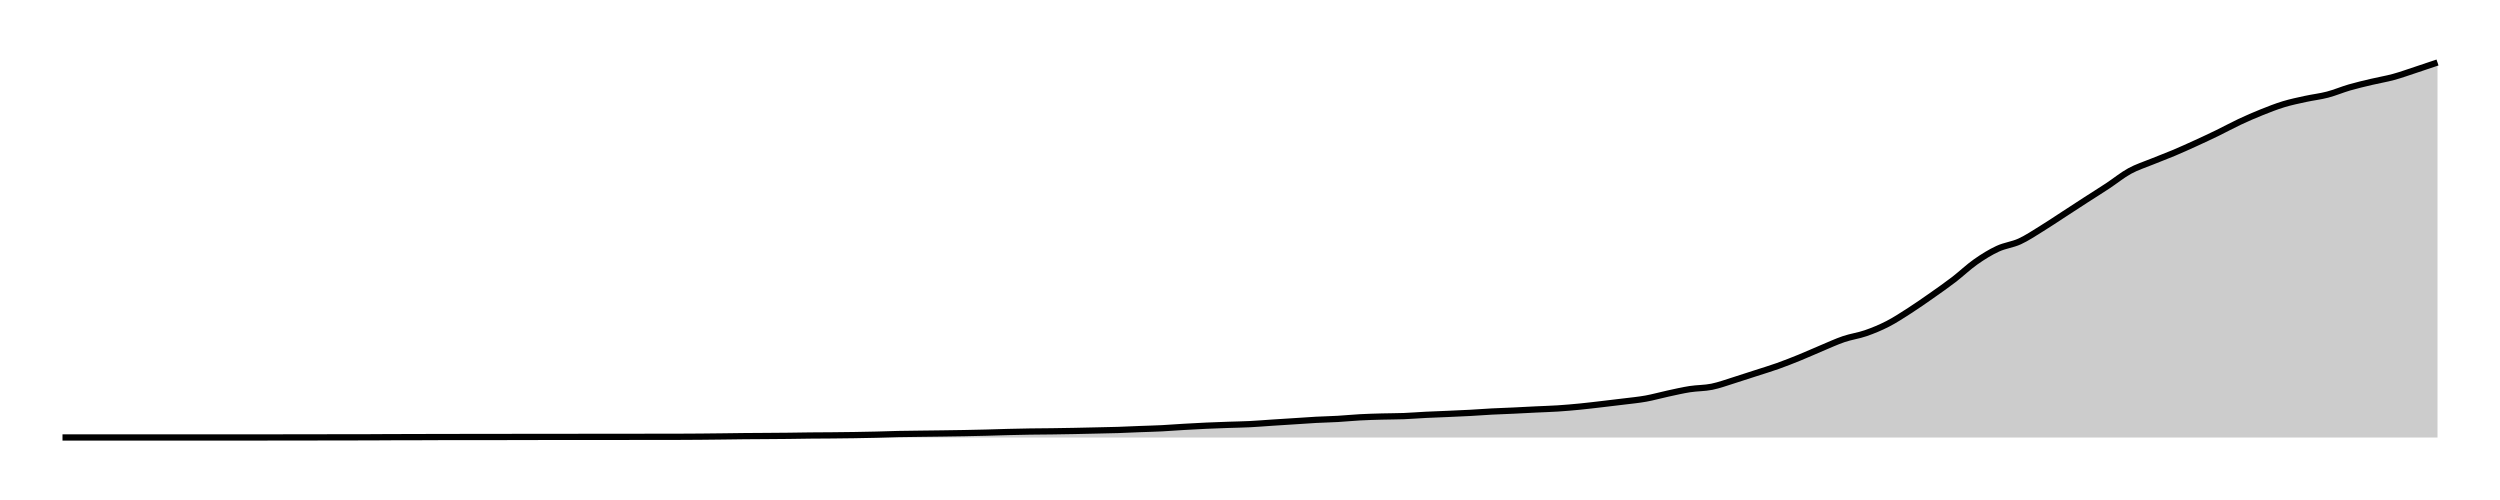
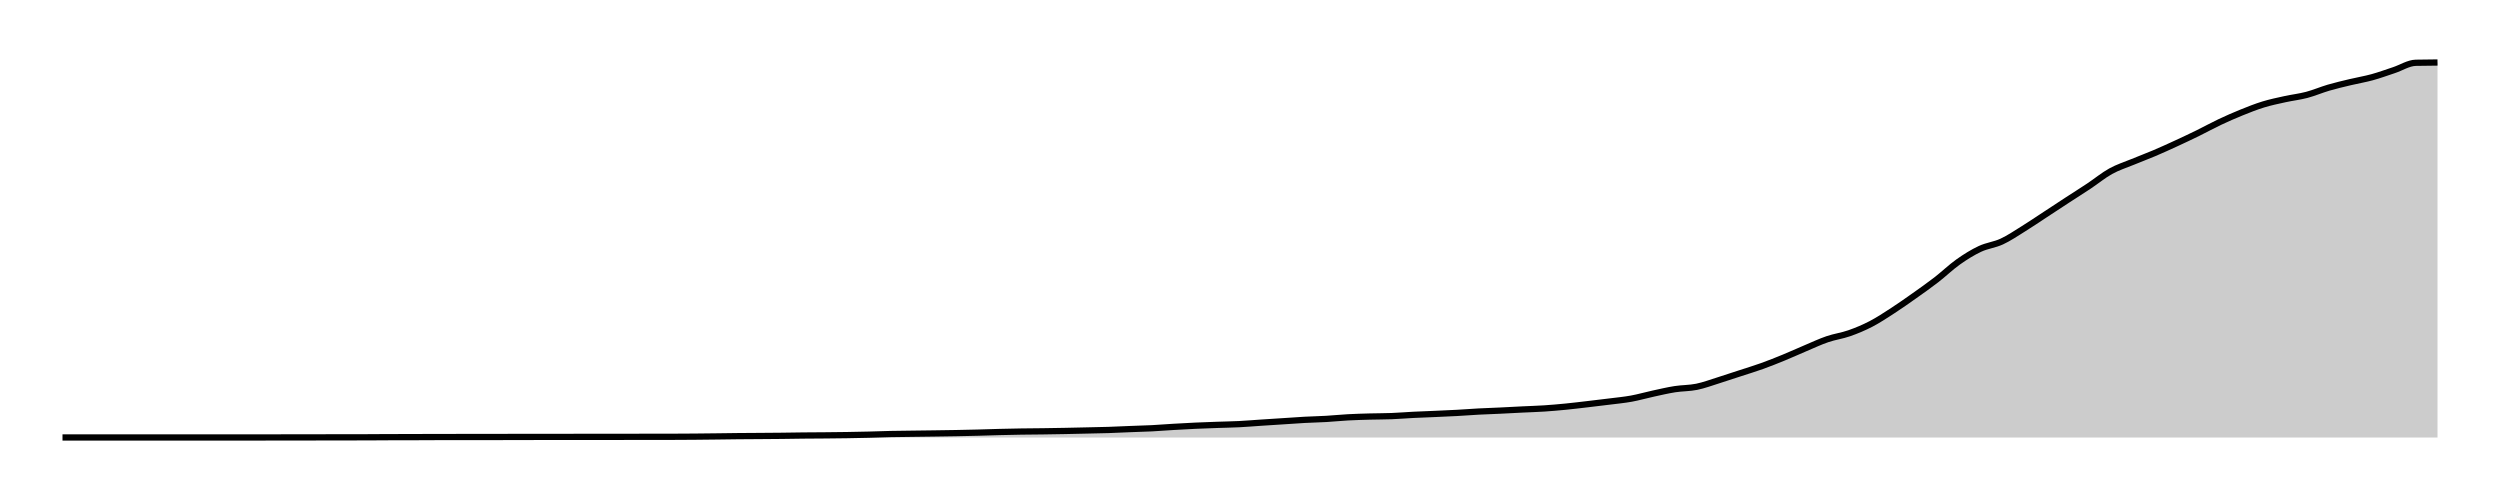
<svg xmlns="http://www.w3.org/2000/svg" width="400" height="80">
  <g transform="translate(10,10)">
-     <path class="area" fill="rgba(0, 0, 0, 0.2)" d="M0,59.996C10.556,59.995,21.111,59.995,31.667,59.992C32.84,59.992,34.012,59.989,35.185,59.988C36.358,59.986,37.531,59.985,38.704,59.984C41.049,59.981,43.395,59.975,45.741,59.971C46.914,59.97,48.086,59.97,49.259,59.967C50.432,59.965,51.605,59.95,52.778,59.947C53.951,59.944,55.123,59.946,56.296,59.943C57.469,59.94,58.642,59.929,59.815,59.927C63.333,59.921,66.852,59.924,70.37,59.919C71.543,59.917,72.716,59.907,73.889,59.906C77.407,59.904,80.926,59.905,84.444,59.902C86.79,59.9,89.136,59.897,91.481,59.894C92.654,59.893,93.827,59.891,95,59.89C96.173,59.889,97.346,59.889,98.519,59.886C99.691,59.883,100.864,59.875,102.037,59.866C103.21,59.856,104.383,59.843,105.556,59.829C106.728,59.815,107.901,59.796,109.074,59.784C110.247,59.773,111.42,59.769,112.593,59.76C113.765,59.751,114.938,59.744,116.111,59.731C117.284,59.718,118.457,59.695,119.63,59.682C120.802,59.67,121.975,59.669,123.148,59.658C124.321,59.647,125.494,59.636,126.667,59.617C127.84,59.599,129.012,59.577,130.185,59.548C131.358,59.52,132.531,59.471,133.704,59.446C134.877,59.421,136.049,59.413,137.222,59.397C138.395,59.382,139.568,59.369,140.741,59.353C141.914,59.336,143.086,59.321,144.259,59.3C145.432,59.278,146.605,59.252,147.778,59.222C148.951,59.192,150.123,59.15,151.296,59.12C152.469,59.091,153.642,59.065,154.815,59.047C155.988,59.029,157.16,59.026,158.333,59.011C159.506,58.995,160.679,58.976,161.852,58.954C163.025,58.931,164.198,58.903,165.37,58.876C166.543,58.85,167.716,58.832,168.889,58.795C170.062,58.757,171.235,58.698,172.407,58.652C173.58,58.607,174.753,58.581,175.926,58.522C177.099,58.463,178.272,58.366,179.444,58.298C180.617,58.229,181.79,58.164,182.963,58.111C184.136,58.057,185.309,58.018,186.481,57.976C187.654,57.935,188.827,57.921,190,57.862C191.173,57.804,192.346,57.703,193.519,57.626C194.691,57.549,195.864,57.477,197.037,57.402C198.21,57.327,199.383,57.237,200.556,57.174C201.728,57.111,202.901,57.091,204.074,57.023C205.247,56.956,206.42,56.834,207.593,56.771C208.765,56.708,209.938,56.677,211.111,56.645C212.284,56.612,213.457,56.621,214.63,56.576C215.802,56.53,216.975,56.43,218.148,56.372C219.321,56.314,220.494,56.277,221.667,56.225C222.84,56.174,224.012,56.126,225.185,56.062C226.358,55.999,227.531,55.904,228.704,55.843C229.877,55.781,231.049,55.747,232.222,55.692C233.395,55.637,234.568,55.57,235.741,55.513C236.914,55.456,238.086,55.426,239.259,55.35C240.432,55.274,241.605,55.171,242.778,55.057C243.951,54.942,245.123,54.797,246.296,54.662C247.469,54.526,248.642,54.39,249.815,54.242C250.988,54.095,252.16,53.989,253.333,53.778C254.506,53.567,255.679,53.228,256.852,52.976C258.025,52.723,259.198,52.446,260.37,52.263C261.543,52.081,262.716,52.117,263.889,51.881C265.062,51.644,266.235,51.205,267.407,50.842C268.58,50.48,269.753,50.087,270.926,49.706C272.099,49.325,273.272,48.976,274.444,48.558C275.617,48.14,276.79,47.675,277.963,47.198C279.136,46.721,280.309,46.185,281.481,45.695C282.654,45.205,283.827,44.656,285,44.258C286.173,43.86,287.346,43.716,288.519,43.309C289.691,42.902,290.864,42.419,292.037,41.815C293.21,41.211,294.383,40.44,295.556,39.685C296.728,38.93,297.901,38.11,299.074,37.287C300.247,36.464,301.42,35.644,302.593,34.746C303.765,33.847,304.938,32.719,306.111,31.895C307.284,31.072,308.457,30.347,309.63,29.803C310.802,29.258,311.975,29.164,313.148,28.626C314.321,28.088,315.494,27.295,316.667,26.573C317.84,25.852,319.012,25.058,320.185,24.297C321.358,23.536,322.531,22.767,323.704,22.009C324.877,21.251,326.049,20.523,327.222,19.749C328.395,18.975,329.568,18.011,330.741,17.367C331.914,16.723,333.086,16.366,334.259,15.885C335.432,15.403,336.605,14.974,337.778,14.48C338.951,13.986,340.123,13.456,341.296,12.92C342.469,12.385,343.642,11.837,344.815,11.267C345.988,10.697,347.16,10.05,348.333,9.5C349.506,8.95,350.679,8.439,351.852,7.969C353.025,7.498,354.198,7.035,355.37,6.678C356.543,6.321,357.716,6.083,358.889,5.827C360.062,5.57,361.235,5.446,362.407,5.139C363.58,4.832,364.753,4.326,365.926,3.986C367.099,3.646,368.272,3.378,369.444,3.099C370.617,2.82,371.79,2.633,372.963,2.313C374.136,1.993,375.309,1.566,376.481,1.181C377.654,0.795,378.827,0.398,380,0L380,60C378.827,60,377.654,60,376.481,60C375.309,60,374.136,60,372.963,60C371.79,60,370.617,60,369.444,60C368.272,60,367.099,60,365.926,60C364.753,60,363.58,60,362.407,60C361.235,60,360.062,60,358.889,60C357.716,60,356.543,60,355.37,60C354.198,60,353.025,60,351.852,60C350.679,60,349.506,60,348.333,60C347.16,60,345.988,60,344.815,60C343.642,60,342.469,60,341.296,60C340.123,60,338.951,60,337.778,60C336.605,60,335.432,60,334.259,60C333.086,60,331.914,60,330.741,60C329.568,60,328.395,60,327.222,60C326.049,60,324.877,60,323.704,60C322.531,60,321.358,60,320.185,60C319.012,60,317.84,60,316.667,60C315.494,60,314.321,60,313.148,60C311.975,60,310.802,60,309.63,60C308.457,60,307.284,60,306.111,60C304.938,60,303.765,60,302.593,60C301.42,60,300.247,60,299.074,60C297.901,60,296.728,60,295.556,60C294.383,60,293.21,60,292.037,60C290.864,60,289.691,60,288.519,60C287.346,60,286.173,60,285,60C283.827,60,282.654,60,281.481,60C280.309,60,279.136,60,277.963,60C276.79,60,275.617,60,274.444,60C273.272,60,272.099,60,270.926,60C269.753,60,268.58,60,267.407,60C266.235,60,265.062,60,263.889,60C262.716,60,261.543,60,260.37,60C259.198,60,258.025,60,256.852,60C255.679,60,254.506,60,253.333,60C252.16,60,250.988,60,249.815,60C248.642,60,247.469,60,246.296,60C245.123,60,243.951,60,242.778,60C241.605,60,240.432,60,239.259,60C238.086,60,236.914,60,235.741,60C234.568,60,233.395,60,232.222,60C231.049,60,229.877,60,228.704,60C227.531,60,226.358,60,225.185,60C224.012,60,222.84,60,221.667,60C220.494,60,219.321,60,218.148,60C216.975,60,215.802,60,214.63,60C213.457,60,212.284,60,211.111,60C209.938,60,208.765,60,207.593,60C206.42,60,205.247,60,204.074,60C202.901,60,201.728,60,200.556,60C199.383,60,198.21,60,197.037,60C195.864,60,194.691,60,193.519,60C192.346,60,191.173,60,190,60C188.827,60,187.654,60,186.481,60C185.309,60,184.136,60,182.963,60C181.79,60,180.617,60,179.444,60C178.272,60,177.099,60,175.926,60C174.753,60,173.58,60,172.407,60C171.235,60,170.062,60,168.889,60C167.716,60,166.543,60,165.37,60C164.198,60,163.025,60,161.852,60C160.679,60,159.506,60,158.333,60C157.16,60,155.988,60,154.815,60C153.642,60,152.469,60,151.296,60C150.123,60,148.951,60,147.778,60C146.605,60,145.432,60,144.259,60C143.086,60,141.914,60,140.741,60C139.568,60,138.395,60,137.222,60C136.049,60,134.877,60,133.704,60C132.531,60,131.358,60,130.185,60C129.012,60,127.84,60,126.667,60C125.494,60,124.321,60,123.148,60C121.975,60,120.802,60,119.63,60C118.457,60,117.284,60,116.111,60C114.938,60,113.765,60,112.593,60C111.42,60,110.247,60,109.074,60C107.901,60,106.728,60,105.556,60C104.383,60,103.21,60,102.037,60C100.864,60,99.691,60,98.519,60C97.346,60,96.173,60,95,60C93.827,60,92.654,60,91.481,60C89.136,60,86.79,60,84.444,60C80.926,60,77.407,60,73.889,60C72.716,60,71.543,60,70.37,60C66.852,60,63.333,60,59.815,60C58.642,60,57.469,60,56.296,60C55.123,60,53.951,60,52.778,60C51.605,60,50.432,60,49.259,60C48.086,60,46.914,60,45.741,60C43.395,60,41.049,60,38.704,60C37.531,60,36.358,60,35.185,60C34.012,60,32.84,60,31.667,60C21.111,60,10.556,60,0,60Z" />
-     <path class="line" stroke="black" fill="none" d="M0,59.996C10.556,59.995,21.111,59.995,31.667,59.992C32.84,59.992,34.012,59.989,35.185,59.988C36.358,59.986,37.531,59.985,38.704,59.984C41.049,59.981,43.395,59.975,45.741,59.971C46.914,59.97,48.086,59.97,49.259,59.967C50.432,59.965,51.605,59.95,52.778,59.947C53.951,59.944,55.123,59.946,56.296,59.943C57.469,59.94,58.642,59.929,59.815,59.927C63.333,59.921,66.852,59.924,70.37,59.919C71.543,59.917,72.716,59.907,73.889,59.906C77.407,59.904,80.926,59.905,84.444,59.902C86.79,59.9,89.136,59.897,91.481,59.894C92.654,59.893,93.827,59.891,95,59.89C96.173,59.889,97.346,59.889,98.519,59.886C99.691,59.883,100.864,59.875,102.037,59.866C103.21,59.856,104.383,59.843,105.556,59.829C106.728,59.815,107.901,59.796,109.074,59.784C110.247,59.773,111.42,59.769,112.593,59.76C113.765,59.751,114.938,59.744,116.111,59.731C117.284,59.718,118.457,59.695,119.63,59.682C120.802,59.67,121.975,59.669,123.148,59.658C124.321,59.647,125.494,59.636,126.667,59.617C127.84,59.599,129.012,59.577,130.185,59.548C131.358,59.52,132.531,59.471,133.704,59.446C134.877,59.421,136.049,59.413,137.222,59.397C138.395,59.382,139.568,59.369,140.741,59.353C141.914,59.336,143.086,59.321,144.259,59.3C145.432,59.278,146.605,59.252,147.778,59.222C148.951,59.192,150.123,59.15,151.296,59.12C152.469,59.091,153.642,59.065,154.815,59.047C155.988,59.029,157.16,59.026,158.333,59.011C159.506,58.995,160.679,58.976,161.852,58.954C163.025,58.931,164.198,58.903,165.37,58.876C166.543,58.85,167.716,58.832,168.889,58.795C170.062,58.757,171.235,58.698,172.407,58.652C173.58,58.607,174.753,58.581,175.926,58.522C177.099,58.463,178.272,58.366,179.444,58.298C180.617,58.229,181.79,58.164,182.963,58.111C184.136,58.057,185.309,58.018,186.481,57.976C187.654,57.935,188.827,57.921,190,57.862C191.173,57.804,192.346,57.703,193.519,57.626C194.691,57.549,195.864,57.477,197.037,57.402C198.21,57.327,199.383,57.237,200.556,57.174C201.728,57.111,202.901,57.091,204.074,57.023C205.247,56.956,206.42,56.834,207.593,56.771C208.765,56.708,209.938,56.677,211.111,56.645C212.284,56.612,213.457,56.621,214.63,56.576C215.802,56.53,216.975,56.43,218.148,56.372C219.321,56.314,220.494,56.277,221.667,56.225C222.84,56.174,224.012,56.126,225.185,56.062C226.358,55.999,227.531,55.904,228.704,55.843C229.877,55.781,231.049,55.747,232.222,55.692C233.395,55.637,234.568,55.57,235.741,55.513C236.914,55.456,238.086,55.426,239.259,55.35C240.432,55.274,241.605,55.171,242.778,55.057C243.951,54.942,245.123,54.797,246.296,54.662C247.469,54.526,248.642,54.39,249.815,54.242C250.988,54.095,252.16,53.989,253.333,53.778C254.506,53.567,255.679,53.228,256.852,52.976C258.025,52.723,259.198,52.446,260.37,52.263C261.543,52.081,262.716,52.117,263.889,51.881C265.062,51.644,266.235,51.205,267.407,50.842C268.58,50.48,269.753,50.087,270.926,49.706C272.099,49.325,273.272,48.976,274.444,48.558C275.617,48.14,276.79,47.675,277.963,47.198C279.136,46.721,280.309,46.185,281.481,45.695C282.654,45.205,283.827,44.656,285,44.258C286.173,43.86,287.346,43.716,288.519,43.309C289.691,42.902,290.864,42.419,292.037,41.815C293.21,41.211,294.383,40.44,295.556,39.685C296.728,38.93,297.901,38.11,299.074,37.287C300.247,36.464,301.42,35.644,302.593,34.746C303.765,33.847,304.938,32.719,306.111,31.895C307.284,31.072,308.457,30.347,309.63,29.803C310.802,29.258,311.975,29.164,313.148,28.626C314.321,28.088,315.494,27.295,316.667,26.573C317.84,25.852,319.012,25.058,320.185,24.297C321.358,23.536,322.531,22.767,323.704,22.009C324.877,21.251,326.049,20.523,327.222,19.749C328.395,18.975,329.568,18.011,330.741,17.367C331.914,16.723,333.086,16.366,334.259,15.885C335.432,15.403,336.605,14.974,337.778,14.48C338.951,13.986,340.123,13.456,341.296,12.92C342.469,12.385,343.642,11.837,344.815,11.267C345.988,10.697,347.16,10.05,348.333,9.5C349.506,8.95,350.679,8.439,351.852,7.969C353.025,7.498,354.198,7.035,355.37,6.678C356.543,6.321,357.716,6.083,358.889,5.827C360.062,5.57,361.235,5.446,362.407,5.139C363.58,4.832,364.753,4.326,365.926,3.986C367.099,3.646,368.272,3.378,369.444,3.099C370.617,2.82,371.79,2.633,372.963,2.313C374.136,1.993,375.309,1.566,376.481,1.181C377.654,0.795,378.827,0.398,380,0" />
+     <path class="area" fill="rgba(0, 0, 0, 0.2)" d="M0,59.996C10.459,59.995,20.917,59.995,31.376,59.992C32.538,59.992,33.7,59.989,34.862,59.988C36.024,59.986,37.187,59.985,38.349,59.984C40.673,59.981,42.997,59.975,45.321,59.972C46.483,59.97,47.645,59.97,48.807,59.967C49.969,59.965,51.131,59.95,52.294,59.947C53.456,59.944,54.618,59.946,55.78,59.943C56.942,59.94,58.104,59.929,59.266,59.927C62.752,59.921,66.239,59.924,69.725,59.919C70.887,59.917,72.049,59.907,73.211,59.906C76.697,59.904,80.183,59.905,83.67,59.902C85.994,59.901,88.318,59.897,90.642,59.894C91.804,59.893,92.966,59.891,94.128,59.89C95.291,59.889,96.453,59.889,97.615,59.886C98.777,59.883,99.939,59.875,101.101,59.866C102.263,59.856,103.425,59.843,104.587,59.829C105.749,59.816,106.911,59.796,108.073,59.784C109.235,59.773,110.398,59.769,111.56,59.76C112.722,59.751,113.884,59.744,115.046,59.731C116.208,59.719,117.37,59.695,118.532,59.683C119.694,59.67,120.856,59.669,122.018,59.658C123.18,59.647,124.343,59.636,125.505,59.618C126.667,59.599,127.829,59.577,128.991,59.548C130.153,59.52,131.315,59.472,132.477,59.447C133.639,59.422,134.801,59.413,135.963,59.398C137.125,59.382,138.287,59.369,139.45,59.353C140.612,59.337,141.774,59.322,142.936,59.3C144.098,59.278,145.26,59.253,146.422,59.223C147.584,59.193,148.746,59.15,149.908,59.121C151.07,59.092,152.232,59.066,153.394,59.048C154.557,59.03,155.719,59.027,156.881,59.011C158.043,58.996,159.205,58.977,160.367,58.954C161.529,58.932,162.691,58.903,163.853,58.877C165.015,58.851,166.177,58.833,167.339,58.796C168.502,58.758,169.664,58.699,170.826,58.653C171.988,58.608,173.15,58.582,174.312,58.523C175.474,58.464,176.636,58.368,177.798,58.299C178.96,58.231,180.122,58.166,181.284,58.112C182.446,58.058,183.609,58.019,184.771,57.978C185.933,57.936,187.095,57.922,188.257,57.864C189.419,57.806,190.581,57.704,191.743,57.628C192.905,57.551,194.067,57.479,195.229,57.404C196.391,57.329,197.554,57.239,198.716,57.176C199.878,57.113,201.04,57.093,202.202,57.026C203.364,56.958,204.526,56.836,205.688,56.773C206.85,56.71,208.012,56.68,209.174,56.647C210.336,56.615,211.498,56.623,212.661,56.578C213.823,56.533,214.985,56.433,216.147,56.375C217.309,56.316,218.471,56.28,219.633,56.228C220.795,56.177,221.957,56.129,223.119,56.065C224.281,56.002,225.443,55.907,226.606,55.846C227.768,55.784,228.93,55.75,230.092,55.695C231.254,55.64,232.416,55.573,233.578,55.516C234.74,55.459,235.902,55.429,237.064,55.353C238.226,55.277,239.388,55.175,240.55,55.06C241.713,54.946,242.875,54.801,244.037,54.666C245.199,54.53,246.361,54.394,247.523,54.247C248.685,54.099,249.847,53.994,251.009,53.783C252.171,53.572,253.333,53.233,254.495,52.981C255.657,52.729,256.82,52.452,257.982,52.269C259.144,52.087,260.306,52.123,261.468,51.887C262.63,51.65,263.792,51.211,264.954,50.849C266.116,50.487,267.278,50.094,268.44,49.714C269.602,49.333,270.765,48.984,271.927,48.566C273.089,48.149,274.251,47.684,275.413,47.207C276.575,46.731,277.737,46.196,278.899,45.706C280.061,45.216,281.223,44.667,282.385,44.27C283.547,43.872,284.709,43.728,285.872,43.322C287.034,42.915,288.196,42.432,289.358,41.828C290.52,41.225,291.682,40.454,292.844,39.7C294.006,38.946,295.168,38.126,296.33,37.304C297.492,36.481,298.654,35.663,299.817,34.765C300.979,33.867,302.141,32.74,303.303,31.916C304.465,31.093,305.627,30.37,306.789,29.825C307.951,29.28,309.113,29.187,310.275,28.649C311.437,28.111,312.599,27.319,313.761,26.598C314.924,25.878,316.086,25.084,317.248,24.324C318.41,23.564,319.572,22.795,320.734,22.037C321.896,21.28,323.058,20.552,324.22,19.779C325.382,19.006,326.544,18.042,327.706,17.399C328.869,16.755,330.031,16.398,331.193,15.918C332.355,15.437,333.517,15.007,334.679,14.514C335.841,14.02,337.003,13.49,338.165,12.955C339.327,12.42,340.489,11.873,341.651,11.303C342.813,10.734,343.976,10.087,345.138,9.538C346.3,8.988,347.462,8.478,348.624,8.008C349.786,7.538,350.948,7.074,352.11,6.718C353.272,6.361,354.434,6.124,355.596,5.867C356.758,5.611,357.92,5.486,359.083,5.18C360.245,4.873,361.407,4.368,362.569,4.028C363.731,3.688,364.893,3.42,366.055,3.141C367.217,2.862,368.379,2.675,369.541,2.356C370.703,2.036,371.865,1.61,373.028,1.225C374.19,0.84,375.352,0.075,376.514,0.045C377.676,0.015,378.838,0.007,380,0L380,60C378.838,60,377.676,60,376.514,60C375.352,60,374.19,60,373.028,60C371.865,60,370.703,60,369.541,60C368.379,60,367.217,60,366.055,60C364.893,60,363.731,60,362.569,60C361.407,60,360.245,60,359.083,60C357.92,60,356.758,60,355.596,60C354.434,60,353.272,60,352.11,60C350.948,60,349.786,60,348.624,60C347.462,60,346.3,60,345.138,60C343.976,60,342.813,60,341.651,60C340.489,60,339.327,60,338.165,60C337.003,60,335.841,60,334.679,60C333.517,60,332.355,60,331.193,60C330.031,60,328.869,60,327.706,60C326.544,60,325.382,60,324.22,60C323.058,60,321.896,60,320.734,60C319.572,60,318.41,60,317.248,60C316.086,60,314.924,60,313.761,60C312.599,60,311.437,60,310.275,60C309.113,60,307.951,60,306.789,60C305.627,60,304.465,60,303.303,60C302.141,60,300.979,60,299.817,60C298.654,60,297.492,60,296.33,60C295.168,60,294.006,60,292.844,60C291.682,60,290.52,60,289.358,60C288.196,60,287.034,60,285.872,60C284.709,60,283.547,60,282.385,60C281.223,60,280.061,60,278.899,60C277.737,60,276.575,60,275.413,60C274.251,60,273.089,60,271.927,60C270.765,60,269.602,60,268.44,60C267.278,60,266.116,60,264.954,60C263.792,60,262.63,60,261.468,60C260.306,60,259.144,60,257.982,60C256.82,60,255.657,60,254.495,60C253.333,60,252.171,60,251.009,60C249.847,60,248.685,60,247.523,60C246.361,60,245.199,60,244.037,60C242.875,60,241.713,60,240.55,60C239.388,60,238.226,60,237.064,60C235.902,60,234.74,60,233.578,60C232.416,60,231.254,60,230.092,60C228.93,60,227.768,60,226.606,60C225.443,60,224.281,60,223.119,60C221.957,60,220.795,60,219.633,60C218.471,60,217.309,60,216.147,60C214.985,60,213.823,60,212.661,60C211.498,60,210.336,60,209.174,60C208.012,60,206.85,60,205.688,60C204.526,60,203.364,60,202.202,60C201.04,60,199.878,60,198.716,60C197.554,60,196.391,60,195.229,60C194.067,60,192.905,60,191.743,60C190.581,60,189.419,60,188.257,60C187.095,60,185.933,60,184.771,60C183.609,60,182.446,60,181.284,60C180.122,60,178.96,60,177.798,60C176.636,60,175.474,60,174.312,60C173.15,60,171.988,60,170.826,60C169.664,60,168.502,60,167.339,60C166.177,60,165.015,60,163.853,60C162.691,60,161.529,60,160.367,60C159.205,60,158.043,60,156.881,60C155.719,60,154.557,60,153.394,60C152.232,60,151.07,60,149.908,60C148.746,60,147.584,60,146.422,60C145.26,60,144.098,60,142.936,60C141.774,60,140.612,60,139.45,60C138.287,60,137.125,60,135.963,60C134.801,60,133.639,60,132.477,60C131.315,60,130.153,60,128.991,60C127.829,60,126.667,60,125.505,60C124.343,60,123.18,60,122.018,60C120.856,60,119.694,60,118.532,60C117.37,60,116.208,60,115.046,60C113.884,60,112.722,60,111.56,60C110.398,60,109.235,60,108.073,60C106.911,60,105.749,60,104.587,60C103.425,60,102.263,60,101.101,60C99.939,60,98.777,60,97.615,60C96.453,60,95.291,60,94.128,60C92.966,60,91.804,60,90.642,60C88.318,60,85.994,60,83.67,60C80.183,60,76.697,60,73.211,60C72.049,60,70.887,60,69.725,60C66.239,60,62.752,60,59.266,60C58.104,60,56.942,60,55.78,60C54.618,60,53.456,60,52.294,60C51.131,60,49.969,60,48.807,60C47.645,60,46.483,60,45.321,60C42.997,60,40.673,60,38.349,60C37.187,60,36.024,60,34.862,60C33.7,60,32.538,60,31.376,60C20.917,60,10.459,60,0,60Z" />
+     <path class="line" stroke="black" fill="none" d="M0,59.996C10.459,59.995,20.917,59.995,31.376,59.992C32.538,59.992,33.7,59.989,34.862,59.988C36.024,59.986,37.187,59.985,38.349,59.984C40.673,59.981,42.997,59.975,45.321,59.972C46.483,59.97,47.645,59.97,48.807,59.967C49.969,59.965,51.131,59.95,52.294,59.947C53.456,59.944,54.618,59.946,55.78,59.943C56.942,59.94,58.104,59.929,59.266,59.927C62.752,59.921,66.239,59.924,69.725,59.919C70.887,59.917,72.049,59.907,73.211,59.906C76.697,59.904,80.183,59.905,83.67,59.902C85.994,59.901,88.318,59.897,90.642,59.894C91.804,59.893,92.966,59.891,94.128,59.89C95.291,59.889,96.453,59.889,97.615,59.886C98.777,59.883,99.939,59.875,101.101,59.866C102.263,59.856,103.425,59.843,104.587,59.829C105.749,59.816,106.911,59.796,108.073,59.784C109.235,59.773,110.398,59.769,111.56,59.76C112.722,59.751,113.884,59.744,115.046,59.731C116.208,59.719,117.37,59.695,118.532,59.683C119.694,59.67,120.856,59.669,122.018,59.658C123.18,59.647,124.343,59.636,125.505,59.618C126.667,59.599,127.829,59.577,128.991,59.548C130.153,59.52,131.315,59.472,132.477,59.447C133.639,59.422,134.801,59.413,135.963,59.398C137.125,59.382,138.287,59.369,139.45,59.353C140.612,59.337,141.774,59.322,142.936,59.3C144.098,59.278,145.26,59.253,146.422,59.223C147.584,59.193,148.746,59.15,149.908,59.121C151.07,59.092,152.232,59.066,153.394,59.048C154.557,59.03,155.719,59.027,156.881,59.011C158.043,58.996,159.205,58.977,160.367,58.954C161.529,58.932,162.691,58.903,163.853,58.877C165.015,58.851,166.177,58.833,167.339,58.796C168.502,58.758,169.664,58.699,170.826,58.653C171.988,58.608,173.15,58.582,174.312,58.523C175.474,58.464,176.636,58.368,177.798,58.299C178.96,58.231,180.122,58.166,181.284,58.112C182.446,58.058,183.609,58.019,184.771,57.978C185.933,57.936,187.095,57.922,188.257,57.864C189.419,57.806,190.581,57.704,191.743,57.628C192.905,57.551,194.067,57.479,195.229,57.404C196.391,57.329,197.554,57.239,198.716,57.176C199.878,57.113,201.04,57.093,202.202,57.026C203.364,56.958,204.526,56.836,205.688,56.773C206.85,56.71,208.012,56.68,209.174,56.647C210.336,56.615,211.498,56.623,212.661,56.578C213.823,56.533,214.985,56.433,216.147,56.375C217.309,56.316,218.471,56.28,219.633,56.228C220.795,56.177,221.957,56.129,223.119,56.065C224.281,56.002,225.443,55.907,226.606,55.846C227.768,55.784,228.93,55.75,230.092,55.695C231.254,55.64,232.416,55.573,233.578,55.516C234.74,55.459,235.902,55.429,237.064,55.353C238.226,55.277,239.388,55.175,240.55,55.06C241.713,54.946,242.875,54.801,244.037,54.666C245.199,54.53,246.361,54.394,247.523,54.247C248.685,54.099,249.847,53.994,251.009,53.783C252.171,53.572,253.333,53.233,254.495,52.981C255.657,52.729,256.82,52.452,257.982,52.269C259.144,52.087,260.306,52.123,261.468,51.887C262.63,51.65,263.792,51.211,264.954,50.849C266.116,50.487,267.278,50.094,268.44,49.714C269.602,49.333,270.765,48.984,271.927,48.566C273.089,48.149,274.251,47.684,275.413,47.207C276.575,46.731,277.737,46.196,278.899,45.706C280.061,45.216,281.223,44.667,282.385,44.27C283.547,43.872,284.709,43.728,285.872,43.322C287.034,42.915,288.196,42.432,289.358,41.828C290.52,41.225,291.682,40.454,292.844,39.7C294.006,38.946,295.168,38.126,296.33,37.304C297.492,36.481,298.654,35.663,299.817,34.765C300.979,33.867,302.141,32.74,303.303,31.916C304.465,31.093,305.627,30.37,306.789,29.825C307.951,29.28,309.113,29.187,310.275,28.649C311.437,28.111,312.599,27.319,313.761,26.598C314.924,25.878,316.086,25.084,317.248,24.324C318.41,23.564,319.572,22.795,320.734,22.037C321.896,21.28,323.058,20.552,324.22,19.779C325.382,19.006,326.544,18.042,327.706,17.399C328.869,16.755,330.031,16.398,331.193,15.918C332.355,15.437,333.517,15.007,334.679,14.514C335.841,14.02,337.003,13.49,338.165,12.955C339.327,12.42,340.489,11.873,341.651,11.303C342.813,10.734,343.976,10.087,345.138,9.538C346.3,8.988,347.462,8.478,348.624,8.008C349.786,7.538,350.948,7.074,352.11,6.718C353.272,6.361,354.434,6.124,355.596,5.867C356.758,5.611,357.92,5.486,359.083,5.18C360.245,4.873,361.407,4.368,362.569,4.028C363.731,3.688,364.893,3.42,366.055,3.141C367.217,2.862,368.379,2.675,369.541,2.356C370.703,2.036,371.865,1.61,373.028,1.225C374.19,0.84,375.352,0.075,376.514,0.045C377.676,0.015,378.838,0.007,380,0" />
  </g>
</svg>
